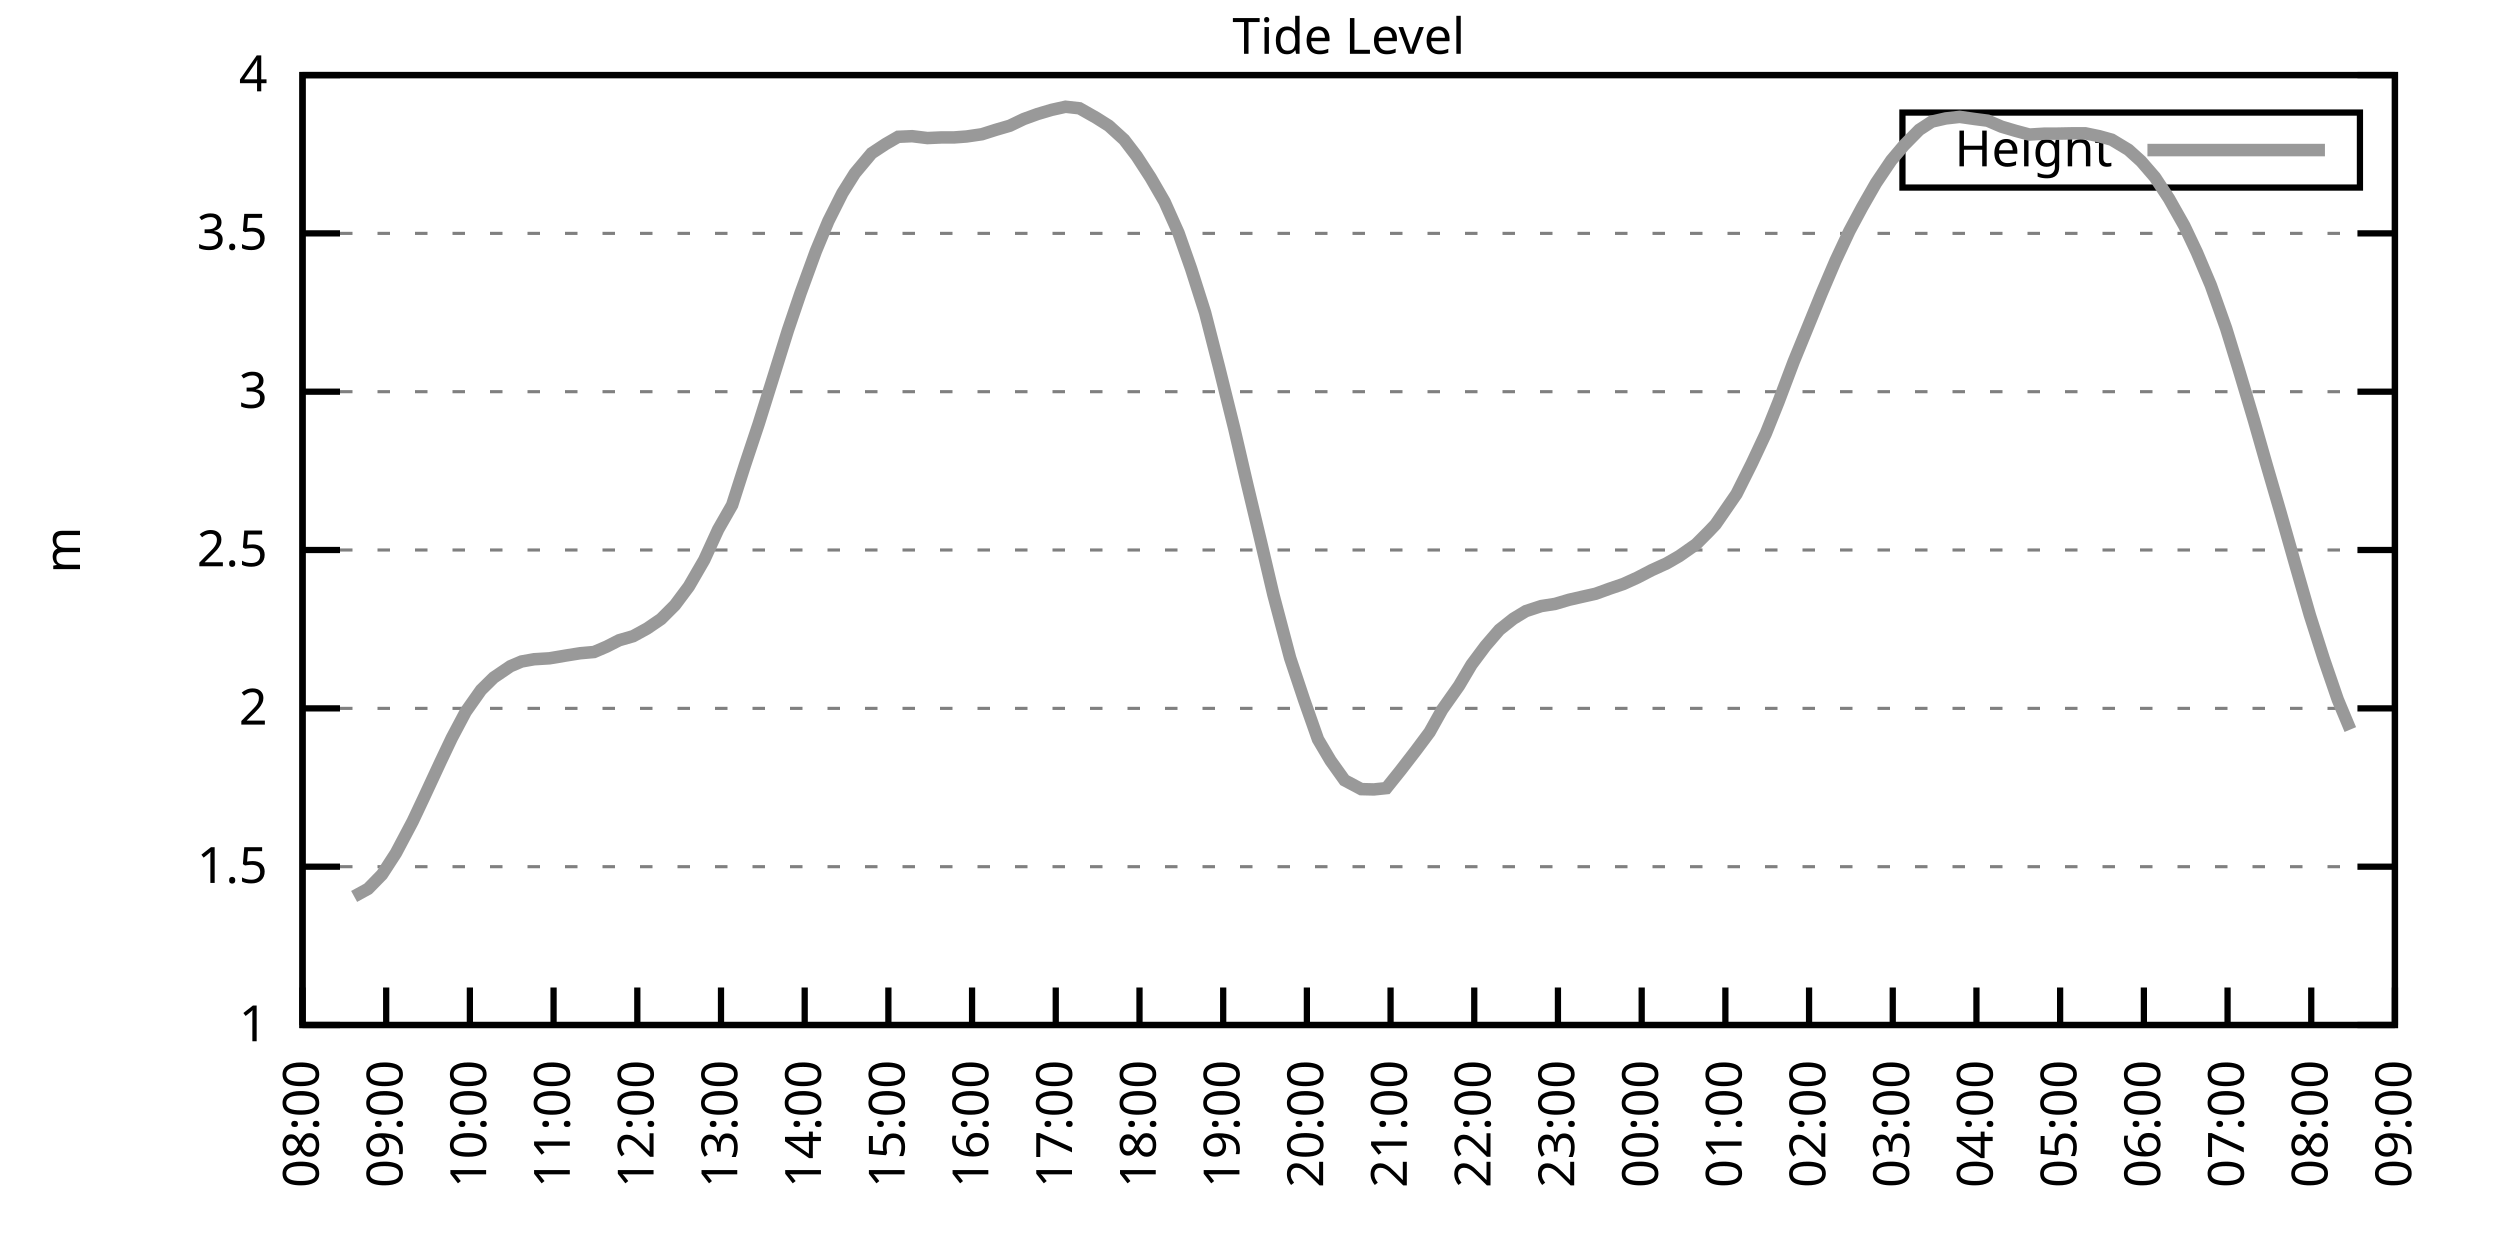
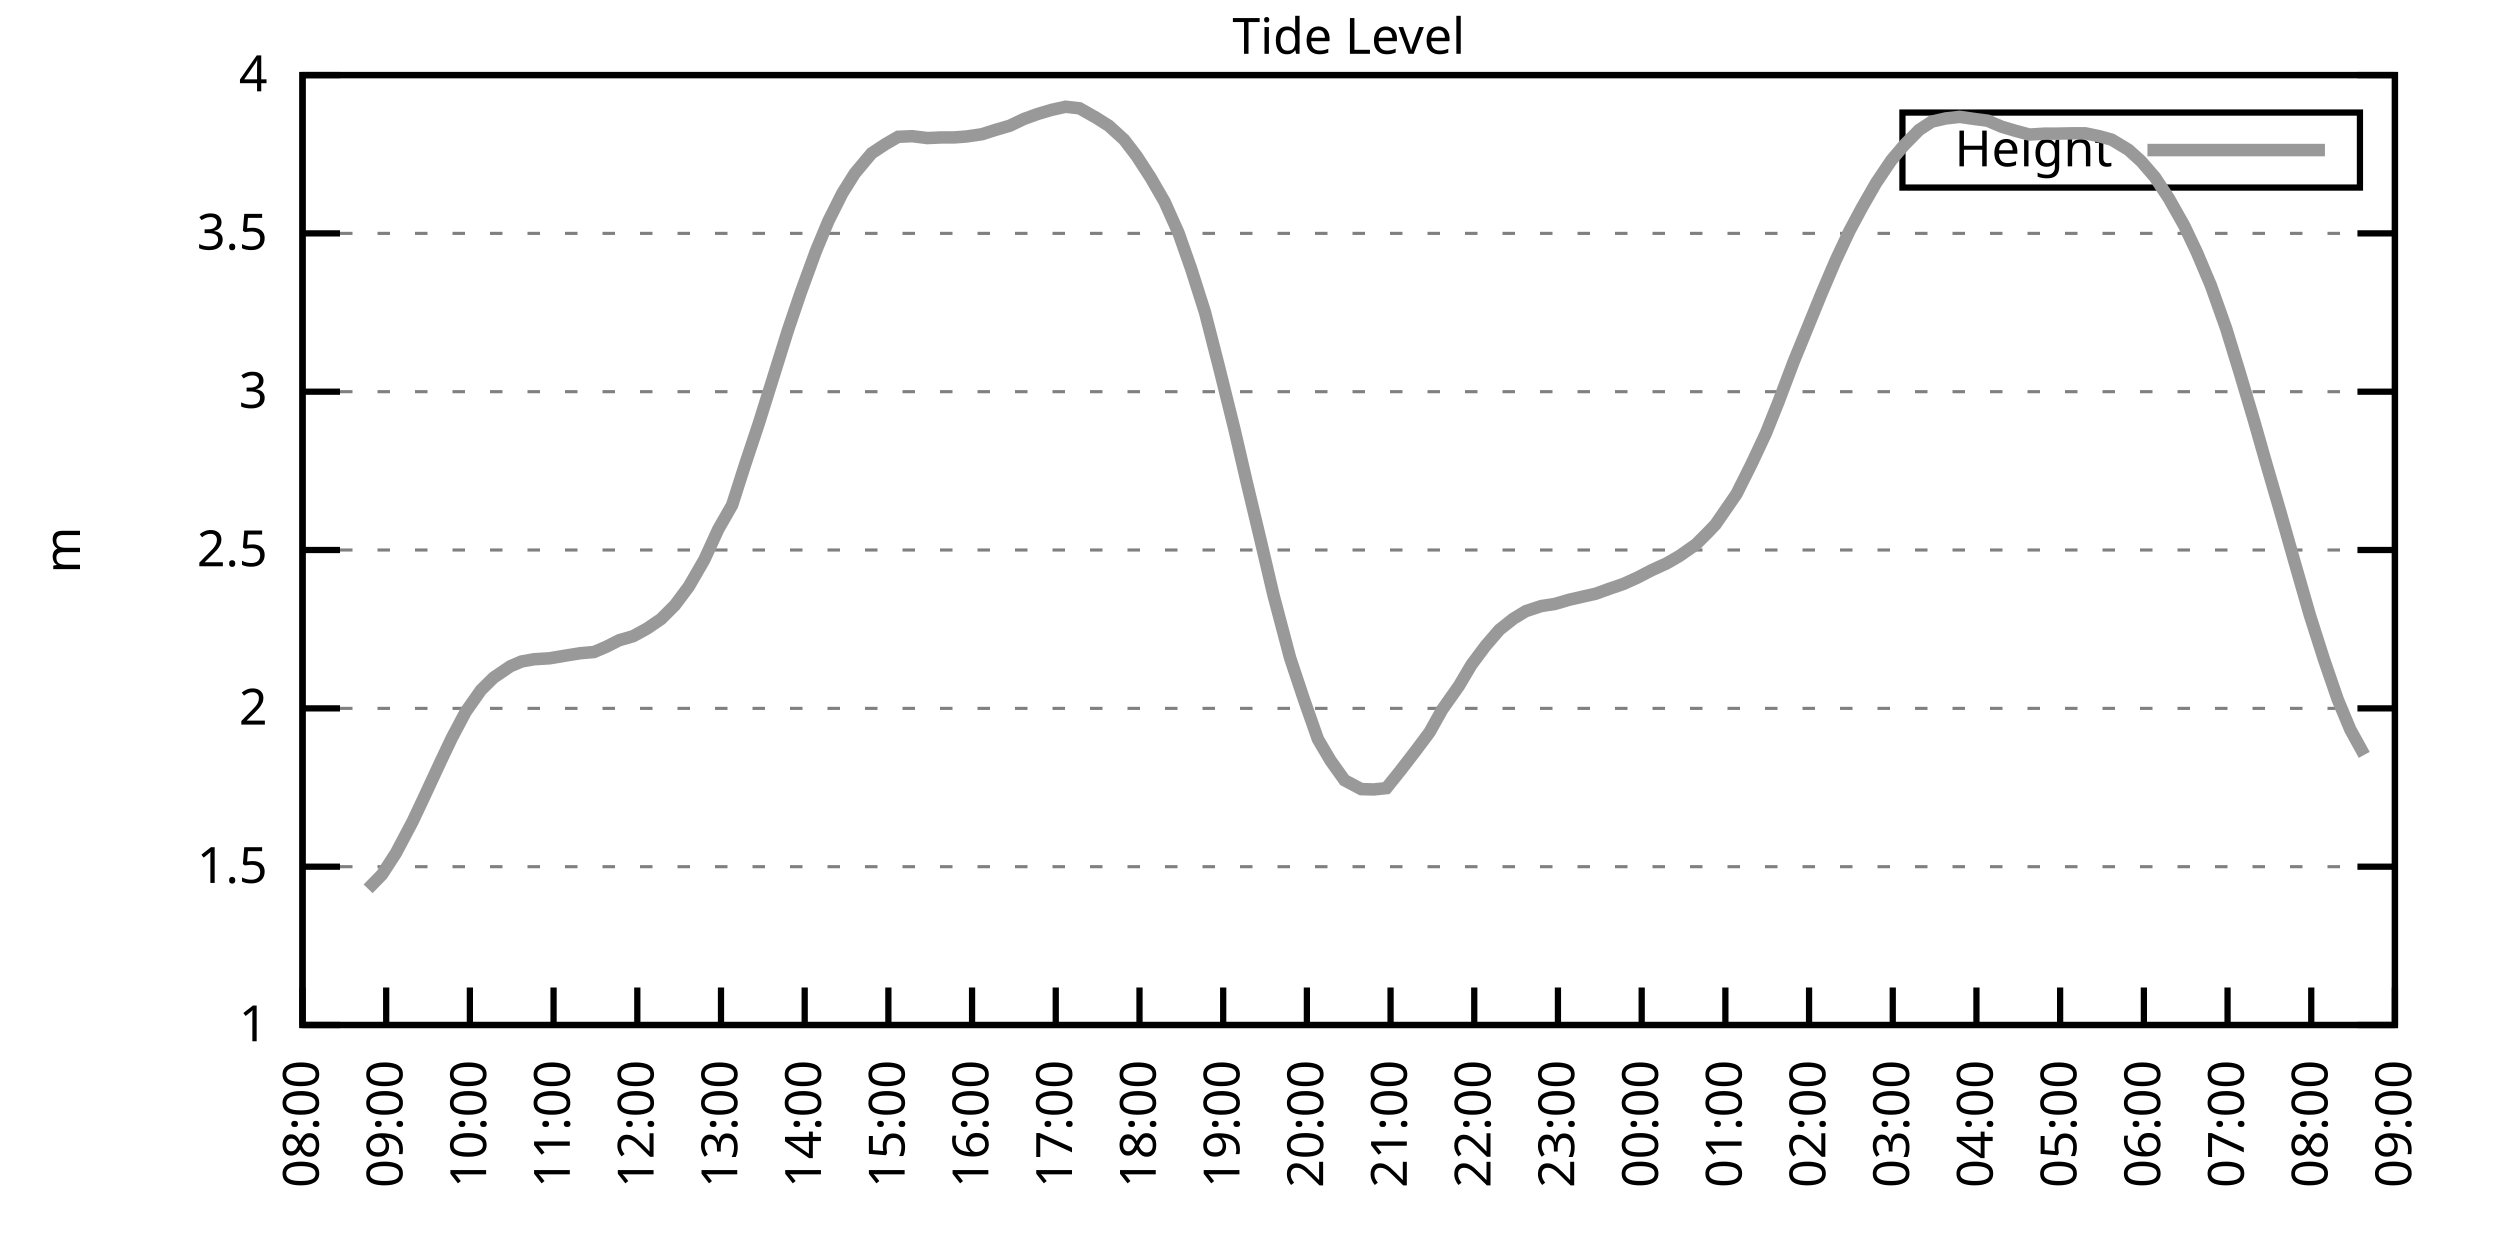
<svg xmlns="http://www.w3.org/2000/svg" xmlns:xlink="http://www.w3.org/1999/xlink" width="400" height="200" viewBox="0 0 400 200">
  <g id="gnuplot_canvas">
    <rect x="0" y="0" width="400" height="200" fill="none" />
    <defs>
      <circle id="gpDot" r="0.5" stroke-width="0.5" stroke="currentColor" />
      <path id="gpPt0" stroke-width="0.333" stroke="currentColor" d="M-1,0 h2 M0,-1 v2" />
      <path id="gpPt1" stroke-width="0.333" stroke="currentColor" d="M-1,-1 L1,1 M1,-1 L-1,1" />
      <path id="gpPt2" stroke-width="0.333" stroke="currentColor" d="M-1,0 L1,0 M0,-1 L0,1 M-1,-1 L1,1 M-1,1 L1,-1" />
      <rect id="gpPt3" stroke-width="0.333" stroke="currentColor" x="-1" y="-1" width="2" height="2" />
      <rect id="gpPt4" stroke-width="0.333" stroke="currentColor" fill="currentColor" x="-1" y="-1" width="2" height="2" />
      <circle id="gpPt5" stroke-width="0.333" stroke="currentColor" cx="0" cy="0" r="1" />
      <use xlink:href="#gpPt5" id="gpPt6" fill="currentColor" stroke="none" />
      <path id="gpPt7" stroke-width="0.333" stroke="currentColor" d="M0,-1.33 L-1.33,0.67 L1.33,0.67 z" />
      <use xlink:href="#gpPt7" id="gpPt8" fill="currentColor" stroke="none" />
      <use xlink:href="#gpPt7" id="gpPt9" stroke="currentColor" transform="rotate(180)" />
      <use xlink:href="#gpPt9" id="gpPt10" fill="currentColor" stroke="none" />
      <use xlink:href="#gpPt3" id="gpPt11" stroke="currentColor" transform="rotate(45)" />
      <use xlink:href="#gpPt11" id="gpPt12" fill="currentColor" stroke="none" />
      <path id="gpPt13" stroke-width="0.333" stroke="currentColor" d="M0,1.330 L1.265,0.411 L0.782,-1.067 L-0.782,-1.076 L-1.265,0.411 z" />
      <use xlink:href="#gpPt13" id="gpPt14" fill="currentColor" stroke="none" />
      <filter id="textbox" filterUnits="objectBoundingBox" x="0" y="0" height="1" width="1">
        <feFlood flood-color="white" flood-opacity="1" result="bgnd" />
        <feComposite in="SourceGraphic" in2="bgnd" operator="atop" />
      </filter>
      <filter id="greybox" filterUnits="objectBoundingBox" x="0" y="0" height="1" width="1">
        <feFlood flood-color="lightgrey" flood-opacity="1" result="grey" />
        <feComposite in="SourceGraphic" in2="grey" operator="atop" />
      </filter>
    </defs>
    <g fill="none" color="white" stroke="currentColor" stroke-width="1.00" stroke-linecap="butt" stroke-linejoin="miter">
</g>
    <g fill="none" color="black" stroke="currentColor" stroke-width="1.00" stroke-linecap="butt" stroke-linejoin="miter">
      <g stroke="none" shape-rendering="crispEdges">
        <polygon fill="rgb(255, 255, 255)" points="48.40,164.00 383.18,164.00 383.18,12.02 48.40,12.02 " />
      </g>
    </g>
    <g fill="none" color="black" stroke="currentColor" stroke-width="1.00" stroke-linecap="butt" stroke-linejoin="miter">
</g>
    <g fill="none" color="black" stroke="black" stroke-width="0.50" stroke-linecap="butt" stroke-linejoin="miter">
</g>
    <g fill="none" color="gray" stroke="currentColor" stroke-width="0.50" stroke-linecap="butt" stroke-linejoin="miter">
      <path stroke="gray" stroke-dasharray="2,4" class="gridline" d="M48.40,164.00 L383.19,164.00  " />
    </g>
    <g fill="none" color="gray" stroke="gray" stroke-width="1.00" stroke-linecap="butt" stroke-linejoin="miter">
</g>
    <g fill="none" color="black" stroke="currentColor" stroke-width="1.00" stroke-linecap="butt" stroke-linejoin="miter">
      <path stroke="black" d="M48.40,164.00 L54.40,164.00 M383.19,164.00 L377.19,164.00  " />
      <g transform="translate(42.80,166.60)" stroke="none" fill="black" font-family="Sans" font-size="8.00" text-anchor="end">
        <text>
          <tspan font-family="Sans"> 1</tspan>
        </text>
      </g>
    </g>
    <g fill="none" color="black" stroke="currentColor" stroke-width="1.00" stroke-linecap="butt" stroke-linejoin="miter">
</g>
    <g fill="none" color="black" stroke="black" stroke-width="0.50" stroke-linecap="butt" stroke-linejoin="miter">
</g>
    <g fill="none" color="gray" stroke="currentColor" stroke-width="0.50" stroke-linecap="butt" stroke-linejoin="miter">
      <path stroke="gray" stroke-dasharray="2,4" class="gridline" d="M48.40,138.67 L383.19,138.67  " />
    </g>
    <g fill="none" color="gray" stroke="gray" stroke-width="1.00" stroke-linecap="butt" stroke-linejoin="miter">
</g>
    <g fill="none" color="black" stroke="currentColor" stroke-width="1.00" stroke-linecap="butt" stroke-linejoin="miter">
      <path stroke="black" d="M48.40,138.67 L54.40,138.67 M383.19,138.67 L377.19,138.67  " />
      <g transform="translate(42.80,141.27)" stroke="none" fill="black" font-family="Sans" font-size="8.00" text-anchor="end">
        <text>
          <tspan font-family="Sans"> 1.5</tspan>
        </text>
      </g>
    </g>
    <g fill="none" color="black" stroke="currentColor" stroke-width="1.00" stroke-linecap="butt" stroke-linejoin="miter">
</g>
    <g fill="none" color="black" stroke="black" stroke-width="0.50" stroke-linecap="butt" stroke-linejoin="miter">
</g>
    <g fill="none" color="gray" stroke="currentColor" stroke-width="0.50" stroke-linecap="butt" stroke-linejoin="miter">
      <path stroke="gray" stroke-dasharray="2,4" class="gridline" d="M48.40,113.34 L383.19,113.34  " />
    </g>
    <g fill="none" color="gray" stroke="gray" stroke-width="1.00" stroke-linecap="butt" stroke-linejoin="miter">
</g>
    <g fill="none" color="black" stroke="currentColor" stroke-width="1.00" stroke-linecap="butt" stroke-linejoin="miter">
      <path stroke="black" d="M48.40,113.34 L54.40,113.34 M383.19,113.34 L377.19,113.34  " />
      <g transform="translate(42.80,115.94)" stroke="none" fill="black" font-family="Sans" font-size="8.00" text-anchor="end">
        <text>
          <tspan font-family="Sans"> 2</tspan>
        </text>
      </g>
    </g>
    <g fill="none" color="black" stroke="currentColor" stroke-width="1.00" stroke-linecap="butt" stroke-linejoin="miter">
</g>
    <g fill="none" color="black" stroke="black" stroke-width="0.50" stroke-linecap="butt" stroke-linejoin="miter">
</g>
    <g fill="none" color="gray" stroke="currentColor" stroke-width="0.50" stroke-linecap="butt" stroke-linejoin="miter">
      <path stroke="gray" stroke-dasharray="2,4" class="gridline" d="M48.40,88.00 L383.19,88.00  " />
    </g>
    <g fill="none" color="gray" stroke="gray" stroke-width="1.00" stroke-linecap="butt" stroke-linejoin="miter">
</g>
    <g fill="none" color="black" stroke="currentColor" stroke-width="1.00" stroke-linecap="butt" stroke-linejoin="miter">
      <path stroke="black" d="M48.40,88.00 L54.40,88.00 M383.19,88.00 L377.19,88.00  " />
      <g transform="translate(42.80,90.60)" stroke="none" fill="black" font-family="Sans" font-size="8.00" text-anchor="end">
        <text>
          <tspan font-family="Sans"> 2.5</tspan>
        </text>
      </g>
    </g>
    <g fill="none" color="black" stroke="currentColor" stroke-width="1.00" stroke-linecap="butt" stroke-linejoin="miter">
</g>
    <g fill="none" color="black" stroke="black" stroke-width="0.50" stroke-linecap="butt" stroke-linejoin="miter">
</g>
    <g fill="none" color="gray" stroke="currentColor" stroke-width="0.50" stroke-linecap="butt" stroke-linejoin="miter">
      <path stroke="gray" stroke-dasharray="2,4" class="gridline" d="M48.40,62.67 L383.19,62.67  " />
    </g>
    <g fill="none" color="gray" stroke="gray" stroke-width="1.00" stroke-linecap="butt" stroke-linejoin="miter">
</g>
    <g fill="none" color="black" stroke="currentColor" stroke-width="1.00" stroke-linecap="butt" stroke-linejoin="miter">
      <path stroke="black" d="M48.40,62.67 L54.40,62.67 M383.19,62.67 L377.19,62.67  " />
      <g transform="translate(42.80,65.27)" stroke="none" fill="black" font-family="Sans" font-size="8.00" text-anchor="end">
        <text>
          <tspan font-family="Sans"> 3</tspan>
        </text>
      </g>
    </g>
    <g fill="none" color="black" stroke="currentColor" stroke-width="1.00" stroke-linecap="butt" stroke-linejoin="miter">
</g>
    <g fill="none" color="black" stroke="black" stroke-width="0.50" stroke-linecap="butt" stroke-linejoin="miter">
</g>
    <g fill="none" color="gray" stroke="currentColor" stroke-width="0.50" stroke-linecap="butt" stroke-linejoin="miter">
      <path stroke="gray" stroke-dasharray="2,4" class="gridline" d="M48.40,37.34 L383.19,37.34  " />
    </g>
    <g fill="none" color="gray" stroke="gray" stroke-width="1.00" stroke-linecap="butt" stroke-linejoin="miter">
</g>
    <g fill="none" color="black" stroke="currentColor" stroke-width="1.00" stroke-linecap="butt" stroke-linejoin="miter">
      <path stroke="black" d="M48.40,37.34 L54.40,37.34 M383.19,37.34 L377.19,37.34  " />
      <g transform="translate(42.80,39.94)" stroke="none" fill="black" font-family="Sans" font-size="8.00" text-anchor="end">
        <text>
          <tspan font-family="Sans"> 3.5</tspan>
        </text>
      </g>
    </g>
    <g fill="none" color="black" stroke="currentColor" stroke-width="1.00" stroke-linecap="butt" stroke-linejoin="miter">
</g>
    <g fill="none" color="black" stroke="black" stroke-width="0.50" stroke-linecap="butt" stroke-linejoin="miter">
</g>
    <g fill="none" color="gray" stroke="currentColor" stroke-width="0.50" stroke-linecap="butt" stroke-linejoin="miter">
      <path stroke="gray" stroke-dasharray="2,4" class="gridline" d="M48.40,12.01 L383.19,12.01  " />
    </g>
    <g fill="none" color="gray" stroke="gray" stroke-width="1.00" stroke-linecap="butt" stroke-linejoin="miter">
</g>
    <g fill="none" color="black" stroke="currentColor" stroke-width="1.00" stroke-linecap="butt" stroke-linejoin="miter">
      <path stroke="black" d="M48.40,12.01 L54.40,12.01 M383.19,12.01 L377.19,12.01  " />
      <g transform="translate(42.80,14.61)" stroke="none" fill="black" font-family="Sans" font-size="8.00" text-anchor="end">
        <text>
          <tspan font-family="Sans"> 4</tspan>
        </text>
      </g>
    </g>
    <g fill="none" color="black" stroke="currentColor" stroke-width="1.00" stroke-linecap="butt" stroke-linejoin="miter">
      <path stroke="black" d="M48.40,164.00 L48.40,158.00  " />
      <g transform="translate(51.00,169.60) rotate(270.00)" stroke="none" fill="black" font-family="Sans" font-size="8.00" text-anchor="end">
        <text>
          <tspan font-family="Sans">08:00</tspan>
        </text>
      </g>
    </g>
    <g fill="none" color="black" stroke="currentColor" stroke-width="1.00" stroke-linecap="butt" stroke-linejoin="miter">
      <path stroke="black" d="M61.79,164.00 L61.79,158.00  " />
      <g transform="translate(64.39,169.60) rotate(270.00)" stroke="none" fill="black" font-family="Sans" font-size="8.00" text-anchor="end">
        <text>
          <tspan font-family="Sans">09:00</tspan>
        </text>
      </g>
    </g>
    <g fill="none" color="black" stroke="currentColor" stroke-width="1.00" stroke-linecap="butt" stroke-linejoin="miter">
      <path stroke="black" d="M75.18,164.00 L75.18,158.00  " />
      <g transform="translate(77.78,169.60) rotate(270.00)" stroke="none" fill="black" font-family="Sans" font-size="8.00" text-anchor="end">
        <text>
          <tspan font-family="Sans">10:00</tspan>
        </text>
      </g>
    </g>
    <g fill="none" color="black" stroke="currentColor" stroke-width="1.00" stroke-linecap="butt" stroke-linejoin="miter">
      <path stroke="black" d="M88.57,164.00 L88.57,158.00  " />
      <g transform="translate(91.17,169.60) rotate(270.00)" stroke="none" fill="black" font-family="Sans" font-size="8.00" text-anchor="end">
        <text>
          <tspan font-family="Sans">11:00</tspan>
        </text>
      </g>
    </g>
    <g fill="none" color="black" stroke="currentColor" stroke-width="1.00" stroke-linecap="butt" stroke-linejoin="miter">
      <path stroke="black" d="M101.97,164.00 L101.97,158.00  " />
      <g transform="translate(104.57,169.60) rotate(270.00)" stroke="none" fill="black" font-family="Sans" font-size="8.00" text-anchor="end">
        <text>
          <tspan font-family="Sans">12:00</tspan>
        </text>
      </g>
    </g>
    <g fill="none" color="black" stroke="currentColor" stroke-width="1.00" stroke-linecap="butt" stroke-linejoin="miter">
      <path stroke="black" d="M115.36,164.00 L115.36,158.00  " />
      <g transform="translate(117.96,169.60) rotate(270.00)" stroke="none" fill="black" font-family="Sans" font-size="8.00" text-anchor="end">
        <text>
          <tspan font-family="Sans">13:00</tspan>
        </text>
      </g>
    </g>
    <g fill="none" color="black" stroke="currentColor" stroke-width="1.00" stroke-linecap="butt" stroke-linejoin="miter">
      <path stroke="black" d="M128.75,164.00 L128.75,158.00  " />
      <g transform="translate(131.35,169.60) rotate(270.00)" stroke="none" fill="black" font-family="Sans" font-size="8.00" text-anchor="end">
        <text>
          <tspan font-family="Sans">14:00</tspan>
        </text>
      </g>
    </g>
    <g fill="none" color="black" stroke="currentColor" stroke-width="1.00" stroke-linecap="butt" stroke-linejoin="miter">
      <path stroke="black" d="M142.14,164.00 L142.14,158.00  " />
      <g transform="translate(144.74,169.60) rotate(270.00)" stroke="none" fill="black" font-family="Sans" font-size="8.00" text-anchor="end">
        <text>
          <tspan font-family="Sans">15:00</tspan>
        </text>
      </g>
    </g>
    <g fill="none" color="black" stroke="currentColor" stroke-width="1.00" stroke-linecap="butt" stroke-linejoin="miter">
      <path stroke="black" d="M155.53,164.00 L155.53,158.00  " />
      <g transform="translate(158.13,169.60) rotate(270.00)" stroke="none" fill="black" font-family="Sans" font-size="8.00" text-anchor="end">
        <text>
          <tspan font-family="Sans">16:00</tspan>
        </text>
      </g>
    </g>
    <g fill="none" color="black" stroke="currentColor" stroke-width="1.00" stroke-linecap="butt" stroke-linejoin="miter">
      <path stroke="black" d="M168.92,164.00 L168.92,158.00  " />
      <g transform="translate(171.52,169.60) rotate(270.00)" stroke="none" fill="black" font-family="Sans" font-size="8.00" text-anchor="end">
        <text>
          <tspan font-family="Sans">17:00</tspan>
        </text>
      </g>
    </g>
    <g fill="none" color="black" stroke="currentColor" stroke-width="1.00" stroke-linecap="butt" stroke-linejoin="miter">
      <path stroke="black" d="M182.32,164.00 L182.32,158.00  " />
      <g transform="translate(184.92,169.60) rotate(270.00)" stroke="none" fill="black" font-family="Sans" font-size="8.00" text-anchor="end">
        <text>
          <tspan font-family="Sans">18:00</tspan>
        </text>
      </g>
    </g>
    <g fill="none" color="black" stroke="currentColor" stroke-width="1.00" stroke-linecap="butt" stroke-linejoin="miter">
      <path stroke="black" d="M195.71,164.00 L195.71,158.00  " />
      <g transform="translate(198.31,169.60) rotate(270.00)" stroke="none" fill="black" font-family="Sans" font-size="8.00" text-anchor="end">
        <text>
          <tspan font-family="Sans">19:00</tspan>
        </text>
      </g>
    </g>
    <g fill="none" color="black" stroke="currentColor" stroke-width="1.00" stroke-linecap="butt" stroke-linejoin="miter">
      <path stroke="black" d="M209.10,164.00 L209.10,158.00  " />
      <g transform="translate(211.70,169.60) rotate(270.00)" stroke="none" fill="black" font-family="Sans" font-size="8.00" text-anchor="end">
        <text>
          <tspan font-family="Sans">20:00</tspan>
        </text>
      </g>
    </g>
    <g fill="none" color="black" stroke="currentColor" stroke-width="1.00" stroke-linecap="butt" stroke-linejoin="miter">
      <path stroke="black" d="M222.49,164.00 L222.49,158.00  " />
      <g transform="translate(225.09,169.60) rotate(270.00)" stroke="none" fill="black" font-family="Sans" font-size="8.00" text-anchor="end">
        <text>
          <tspan font-family="Sans">21:00</tspan>
        </text>
      </g>
    </g>
    <g fill="none" color="black" stroke="currentColor" stroke-width="1.00" stroke-linecap="butt" stroke-linejoin="miter">
      <path stroke="black" d="M235.88,164.00 L235.88,158.00  " />
      <g transform="translate(238.48,169.60) rotate(270.00)" stroke="none" fill="black" font-family="Sans" font-size="8.00" text-anchor="end">
        <text>
          <tspan font-family="Sans">22:00</tspan>
        </text>
      </g>
    </g>
    <g fill="none" color="black" stroke="currentColor" stroke-width="1.00" stroke-linecap="butt" stroke-linejoin="miter">
      <path stroke="black" d="M249.27,164.00 L249.27,158.00  " />
      <g transform="translate(251.87,169.60) rotate(270.00)" stroke="none" fill="black" font-family="Sans" font-size="8.00" text-anchor="end">
        <text>
          <tspan font-family="Sans">23:00</tspan>
        </text>
      </g>
    </g>
    <g fill="none" color="black" stroke="currentColor" stroke-width="1.00" stroke-linecap="butt" stroke-linejoin="miter">
      <path stroke="black" d="M262.67,164.00 L262.67,158.00  " />
      <g transform="translate(265.27,169.60) rotate(270.00)" stroke="none" fill="black" font-family="Sans" font-size="8.00" text-anchor="end">
        <text>
          <tspan font-family="Sans">00:00</tspan>
        </text>
      </g>
    </g>
    <g fill="none" color="black" stroke="currentColor" stroke-width="1.00" stroke-linecap="butt" stroke-linejoin="miter">
      <path stroke="black" d="M276.06,164.00 L276.06,158.00  " />
      <g transform="translate(278.66,169.60) rotate(270.00)" stroke="none" fill="black" font-family="Sans" font-size="8.00" text-anchor="end">
        <text>
          <tspan font-family="Sans">01:00</tspan>
        </text>
      </g>
    </g>
    <g fill="none" color="black" stroke="currentColor" stroke-width="1.00" stroke-linecap="butt" stroke-linejoin="miter">
      <path stroke="black" d="M289.45,164.00 L289.45,158.00  " />
      <g transform="translate(292.05,169.60) rotate(270.00)" stroke="none" fill="black" font-family="Sans" font-size="8.00" text-anchor="end">
        <text>
          <tspan font-family="Sans">02:00</tspan>
        </text>
      </g>
    </g>
    <g fill="none" color="black" stroke="currentColor" stroke-width="1.00" stroke-linecap="butt" stroke-linejoin="miter">
      <path stroke="black" d="M302.84,164.00 L302.84,158.00  " />
      <g transform="translate(305.44,169.60) rotate(270.00)" stroke="none" fill="black" font-family="Sans" font-size="8.00" text-anchor="end">
        <text>
          <tspan font-family="Sans">03:00</tspan>
        </text>
      </g>
    </g>
    <g fill="none" color="black" stroke="currentColor" stroke-width="1.00" stroke-linecap="butt" stroke-linejoin="miter">
      <path stroke="black" d="M316.23,164.00 L316.23,158.00  " />
      <g transform="translate(318.83,169.60) rotate(270.00)" stroke="none" fill="black" font-family="Sans" font-size="8.00" text-anchor="end">
        <text>
          <tspan font-family="Sans">04:00</tspan>
        </text>
      </g>
    </g>
    <g fill="none" color="black" stroke="currentColor" stroke-width="1.00" stroke-linecap="butt" stroke-linejoin="miter">
      <path stroke="black" d="M329.62,164.00 L329.62,158.00  " />
      <g transform="translate(332.22,169.60) rotate(270.00)" stroke="none" fill="black" font-family="Sans" font-size="8.00" text-anchor="end">
        <text>
          <tspan font-family="Sans">05:00</tspan>
        </text>
      </g>
    </g>
    <g fill="none" color="black" stroke="currentColor" stroke-width="1.00" stroke-linecap="butt" stroke-linejoin="miter">
      <path stroke="black" d="M343.02,164.00 L343.02,158.00  " />
      <g transform="translate(345.62,169.60) rotate(270.00)" stroke="none" fill="black" font-family="Sans" font-size="8.00" text-anchor="end">
        <text>
          <tspan font-family="Sans">06:00</tspan>
        </text>
      </g>
    </g>
    <g fill="none" color="black" stroke="currentColor" stroke-width="1.00" stroke-linecap="butt" stroke-linejoin="miter">
      <path stroke="black" d="M356.41,164.00 L356.41,158.00  " />
      <g transform="translate(359.01,169.60) rotate(270.00)" stroke="none" fill="black" font-family="Sans" font-size="8.00" text-anchor="end">
        <text>
          <tspan font-family="Sans">07:00</tspan>
        </text>
      </g>
    </g>
    <g fill="none" color="black" stroke="currentColor" stroke-width="1.00" stroke-linecap="butt" stroke-linejoin="miter">
      <path stroke="black" d="M369.80,164.00 L369.80,158.00  " />
      <g transform="translate(372.40,169.60) rotate(270.00)" stroke="none" fill="black" font-family="Sans" font-size="8.00" text-anchor="end">
        <text>
          <tspan font-family="Sans">08:00</tspan>
        </text>
      </g>
    </g>
    <g fill="none" color="black" stroke="currentColor" stroke-width="1.00" stroke-linecap="butt" stroke-linejoin="miter">
      <path stroke="black" d="M383.19,164.00 L383.19,158.00  " />
      <g transform="translate(385.79,169.60) rotate(270.00)" stroke="none" fill="black" font-family="Sans" font-size="8.00" text-anchor="end">
        <text>
          <tspan font-family="Sans">09:00</tspan>
        </text>
      </g>
    </g>
    <g fill="none" color="black" stroke="currentColor" stroke-width="1.00" stroke-linecap="butt" stroke-linejoin="miter">
</g>
    <g fill="none" color="black" stroke="currentColor" stroke-width="1.00" stroke-linecap="butt" stroke-linejoin="miter">
      <path stroke="black" d="M48.40,12.01 L48.40,164.00 L383.19,164.00 L383.19,12.01 L48.40,12.01 Z  " />
    </g>
    <g fill="none" color="black" stroke="currentColor" stroke-width="1.00" stroke-linecap="butt" stroke-linejoin="miter">
</g>
    <g fill="none" color="black" stroke="currentColor" stroke-width="1.00" stroke-linecap="butt" stroke-linejoin="miter">
      <path stroke="black" d="M304.39,30.01 L304.39,18.01 L377.59,18.01 L377.59,30.01 L304.39,30.01 Z  " />
    </g>
    <g id="Tide_level_plot_1">
      <g fill="none" color="white" stroke="black" stroke-width="2.00" stroke-linecap="butt" stroke-linejoin="miter">
</g>
      <g fill="none" color="black" stroke="currentColor" stroke-width="2.00" stroke-linecap="butt" stroke-linejoin="miter">
        <g transform="translate(337.99,26.61)" stroke="none" fill="black" font-family="Sans" font-size="8.00" text-anchor="end">
          <text>
            <tspan font-family="Sans">Height</tspan>
          </text>
        </g>
      </g>
      <g fill="none" color="black" stroke="currentColor" stroke-width="2.00" stroke-linecap="butt" stroke-linejoin="miter">
-         <path stroke="rgb(153, 153, 153)" d="M343.59,24.01 L371.99,24.01 M56.66,143.43 L58.89,142.21 L61.12,139.93 L63.35,136.49 L66.03,131.42 L67.82,127.62   L70.50,121.85 L72.28,118.10 L74.51,113.89 L76.97,110.40 L78.98,108.42 L81.66,106.60 L83.44,105.84 L85.45,105.48   L87.91,105.33 L90.58,104.88 L92.82,104.52 L95.05,104.32 L97.06,103.46 L99.06,102.44 L101.30,101.79 L103.53,100.57   L105.76,99.05 L107.99,96.82 L110.22,93.83 L112.68,89.58 L114.91,84.71 L117.14,80.81 L119.15,74.53 L121.38,67.84   L123.84,59.99 L126.07,52.84 L128.08,46.92 L130.54,40.18 L132.54,35.37 L134.78,30.91 L136.78,27.72 L139.46,24.52   L141.69,23.05 L143.70,21.89 L145.94,21.79 L148.39,22.09 L150.62,21.99 L152.63,21.99 L154.64,21.84 L157.10,21.48   L159.33,20.77 L161.56,20.12 L163.79,19.05 L166.02,18.24 L168.25,17.58 L170.49,17.08 L172.72,17.33 L175.40,18.85   L177.41,20.12 L179.86,22.35 L181.87,24.98 L184.10,28.42 L186.33,32.28 L188.57,37.29 L190.57,42.97 L192.81,50.01   L195.04,58.72 L197.49,68.60 L199.50,77.26 L201.73,86.59 L203.74,95.15 L206.42,105.28 L208.65,111.97 L210.88,118.30   L212.89,121.70 L215.13,124.84 L217.80,126.26 L219.81,126.31 L221.82,126.10 L224.05,123.32 L226.51,120.13 L228.74,117.14   L230.75,113.54 L233.43,109.74 L235.44,106.35 L237.67,103.36 L239.90,100.77 L242.13,99.00 L244.14,97.78 L246.60,96.97   L248.83,96.62 L251.06,95.96 L253.29,95.45 L255.30,95.00 L257.53,94.19 L259.76,93.43 L262.00,92.41 L264.23,91.25   L266.68,90.13 L268.69,88.97 L271.37,87.09 L273.38,85.07 L274.49,83.90 L277.84,79.04 L280.30,74.12 L282.53,69.36   L284.54,64.35 L286.99,57.86 L289.00,52.95 L291.46,46.92 L293.69,41.70 L295.92,36.94 L297.93,33.19 L300.16,29.29   L302.62,25.64 L304.63,23.26 L307.08,20.77 L309.09,19.46 L311.32,18.95 L313.55,18.70 L316.01,19.05 L318.02,19.31   L320.25,20.27 L322.48,20.93 L324.71,21.53 L327.17,21.38 L329.18,21.38 L331.63,21.33 L333.64,21.33 L335.87,21.79   L337.88,22.35 L340.56,23.97 L342.57,25.79 L344.80,28.37 L347.03,31.77 L349.49,36.13 L351.50,40.38 L353.73,45.65   L356.18,52.54 L358.19,59.08 L360.65,67.33 L362.66,74.38 L364.89,82.03 L367.12,89.88 L369.58,98.44 L371.81,105.43   L374.04,111.92 L376.05,116.73  " />
+         <path stroke="rgb(153, 153, 153)" d="M343.59,24.01 L371.99,24.01 M58.89,142.21 L61.12,139.93 L63.35,136.49 L66.03,131.42 L67.82,127.62 L70.50,121.85   L72.28,118.10 L74.51,113.89 L76.97,110.40 L78.98,108.42 L81.66,106.60 L83.44,105.84 L85.45,105.48 L87.91,105.33   L90.58,104.88 L92.82,104.52 L95.05,104.32 L97.06,103.46 L99.06,102.44 L101.30,101.79 L103.53,100.57 L105.76,99.05   L107.99,96.82 L110.22,93.83 L112.68,89.58 L114.91,84.71 L117.14,80.81 L119.15,74.53 L121.38,67.84 L123.84,59.99   L126.07,52.84 L128.08,46.92 L130.54,40.18 L132.54,35.37 L134.78,30.91 L136.78,27.72 L139.46,24.52 L141.69,23.05   L143.70,21.89 L145.94,21.79 L148.39,22.09 L150.62,21.99 L152.63,21.99 L154.64,21.84 L157.10,21.48 L159.33,20.77   L161.56,20.12 L163.79,19.05 L166.02,18.24 L168.25,17.58 L170.49,17.08 L172.72,17.33 L175.40,18.85 L177.41,20.12   L179.86,22.35 L181.87,24.98 L184.10,28.42 L186.33,32.28 L188.57,37.29 L190.57,42.97 L192.81,50.01 L195.04,58.72   L197.49,68.60 L199.50,77.26 L201.73,86.59 L203.74,95.15 L206.42,105.28 L208.65,111.97 L210.88,118.30 L212.89,121.70   L215.13,124.84 L217.80,126.26 L219.81,126.31 L221.82,126.10 L224.05,123.32 L226.51,120.13 L228.74,117.14 L230.75,113.54   L233.43,109.74 L235.44,106.35 L237.67,103.36 L239.90,100.77 L242.13,99.00 L244.14,97.78 L246.60,96.97 L248.83,96.62   L251.06,95.96 L253.29,95.45 L255.30,95.00 L257.53,94.19 L259.76,93.43 L262.00,92.41 L264.23,91.25 L266.68,90.13   L268.69,88.97 L271.37,87.09 L273.38,85.07 L274.49,83.90 L277.84,79.04 L280.30,74.12 L282.53,69.36 L284.54,64.35   L286.99,57.86 L289.00,52.95 L291.46,46.92 L293.69,41.70 L295.92,36.94 L297.93,33.19 L300.16,29.29 L302.62,25.64   L304.63,23.26 L307.08,20.77 L309.09,19.46 L311.32,18.95 L313.55,18.70 L316.01,19.05 L318.02,19.31 L320.25,20.27   L322.48,20.93 L324.71,21.53 L327.17,21.38 L329.18,21.38 L331.63,21.33 L333.64,21.33 L335.87,21.79 L337.88,22.35   L340.56,23.97 L342.57,25.79 L344.80,28.37 L347.03,31.77 L349.49,36.13 L351.50,40.38 L353.73,45.65 L356.18,52.54   L358.19,59.08 L360.65,67.33 L362.66,74.38 L364.89,82.03 L367.12,89.88 L369.58,98.44 L371.81,105.43 L374.04,111.92   L376.05,116.73 L378.28,120.78  " />
      </g>
    </g>
    <g fill="none" color="black" stroke="currentColor" stroke-width="2.00" stroke-linecap="butt" stroke-linejoin="miter">
</g>
    <g fill="none" color="black" stroke="black" stroke-width="1.00" stroke-linecap="butt" stroke-linejoin="miter">
</g>
    <g fill="none" color="black" stroke="currentColor" stroke-width="1.00" stroke-linecap="butt" stroke-linejoin="miter">
      <path stroke="black" d="M48.40,12.01 L48.40,164.00 L383.19,164.00 L383.19,12.01 L48.40,12.01 Z  " />
      <g transform="translate(12.80,88.01) rotate(270.00)" stroke="none" fill="black" font-family="Sans" font-size="8.00" text-anchor="middle">
        <text>
          <tspan font-family="Sans">m</tspan>
        </text>
      </g>
    </g>
    <g fill="none" color="black" stroke="currentColor" stroke-width="1.00" stroke-linecap="butt" stroke-linejoin="miter">
</g>
    <g fill="none" color="black" stroke="currentColor" stroke-width="1.00" stroke-linecap="butt" stroke-linejoin="miter">
      <g transform="translate(215.79,8.61)" stroke="none" fill="black" font-family="Sans" font-size="8.00" text-anchor="middle">
        <text>
          <tspan font-family="Sans">Tide Level</tspan>
        </text>
      </g>
    </g>
    <g fill="none" color="black" stroke="currentColor" stroke-width="1.00" stroke-linecap="butt" stroke-linejoin="miter">
</g>
  </g>
</svg>
